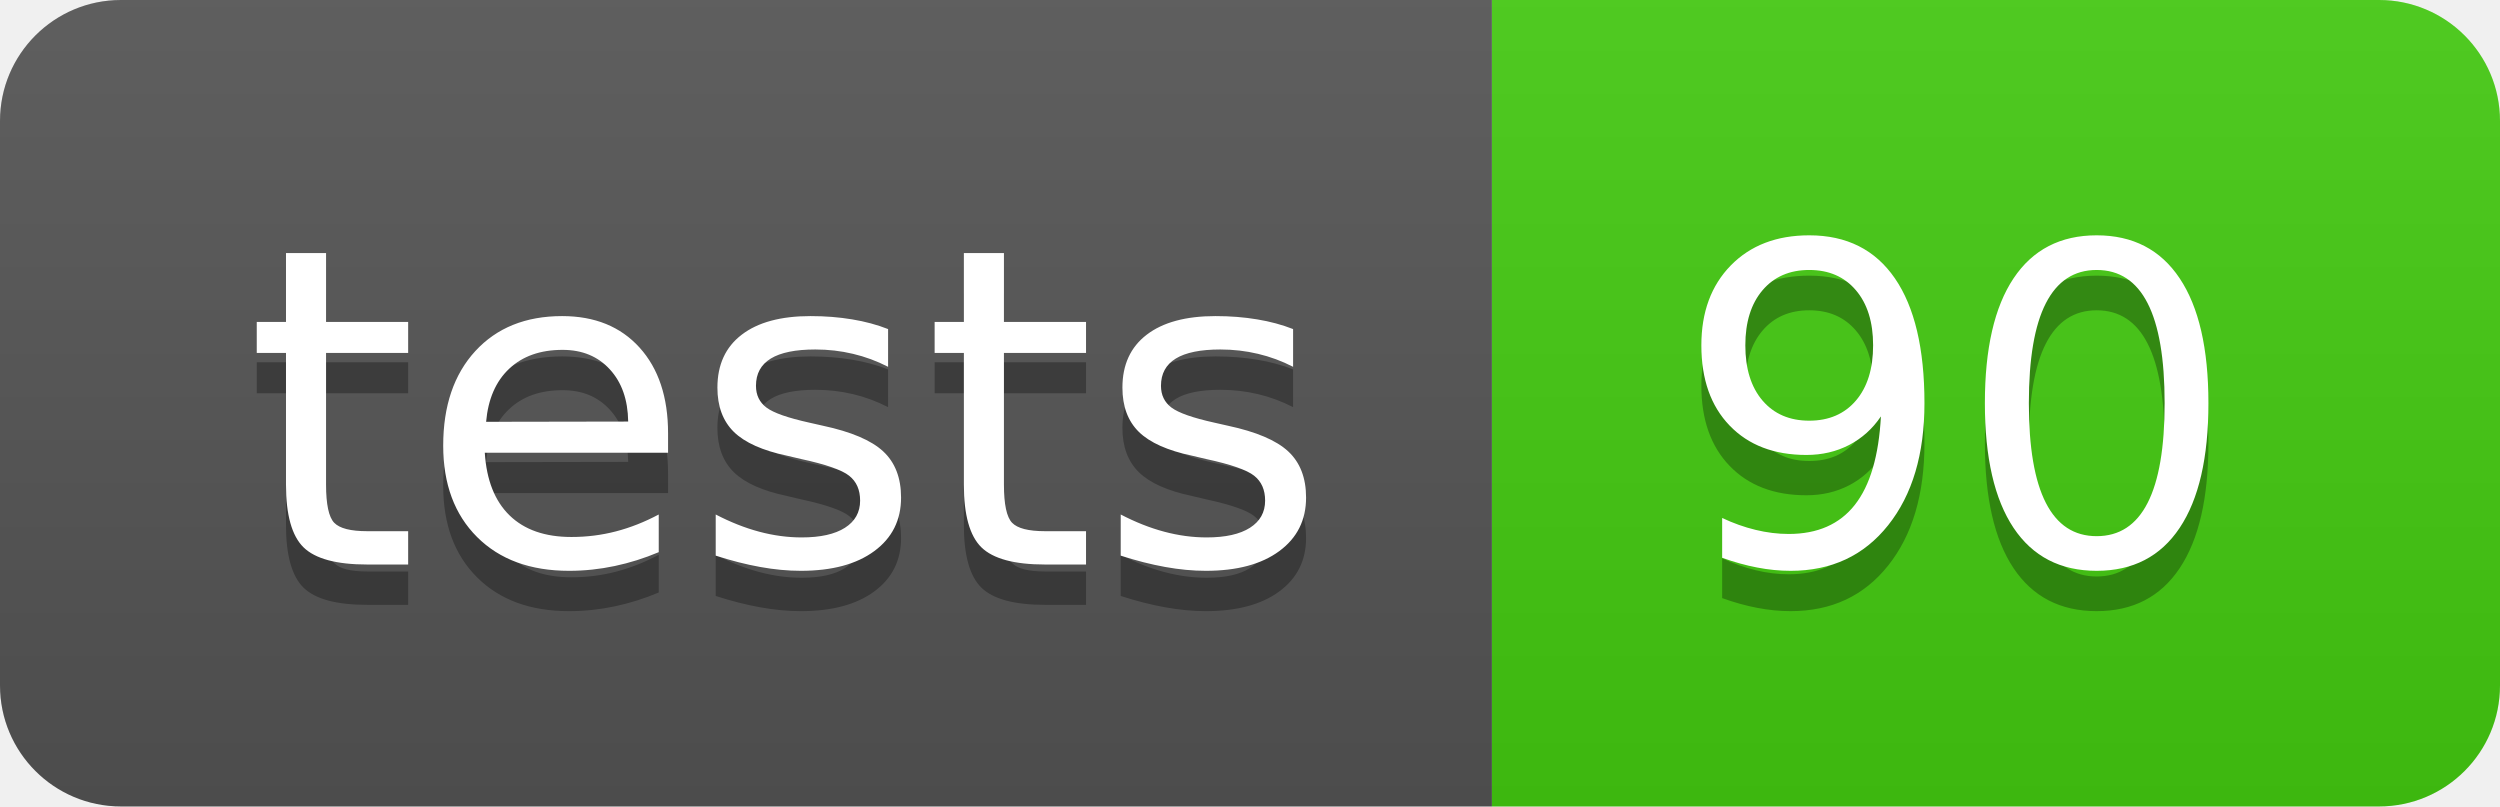
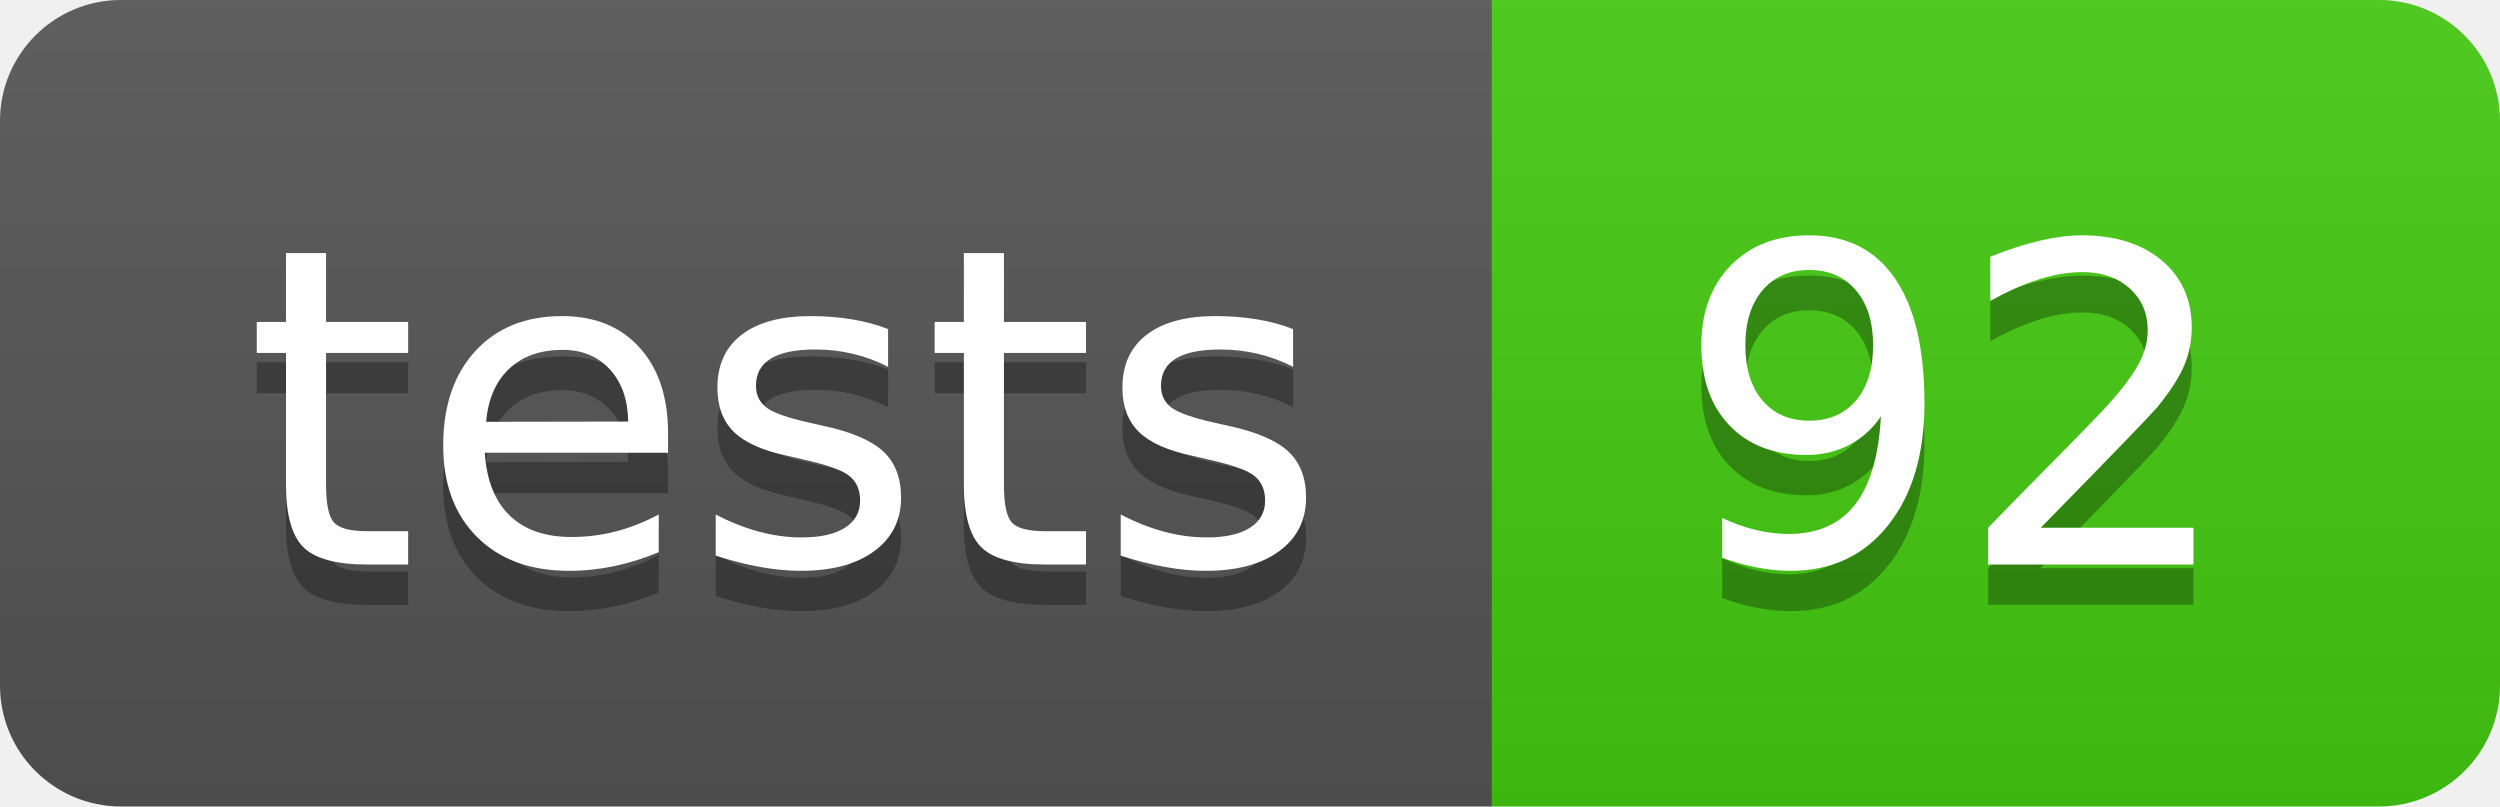
- <svg xmlns="http://www.w3.org/2000/svg" width="62" height="20" role="img" aria-label="tests: 90">
+ <svg xmlns="http://www.w3.org/2000/svg" width="62" height="20" role="img" aria-label="tests: 92">
  <linearGradient id="s" x2="0" y2="100%">
    <stop offset="0" stop-color="#bbb" stop-opacity=".1" />
    <stop offset="1" stop-opacity=".1" />
  </linearGradient>
  <clipPath id="r">
    <rect width="62" height="20" rx="3" fill="#fff" />
  </clipPath>
  <g clip-path="url(#r)">
    <rect width="37" height="20" fill="#555" />
    <rect x="37" width="25" height="20" fill="#4c1" />
    <rect width="62" height="20" fill="url(#s)" />
  </g>
  <g fill="#fff" text-anchor="middle" font-family="Verdana,Geneva,DejaVu Sans,sans-serif" text-rendering="geometricPrecision" font-size="110">
    <text aria-hidden="true" x="195.0" y="150" fill="#010101" fill-opacity=".3" transform="scale(.1)" textLength="270">tests</text>
    <text x="195.0" y="140" transform="scale(.1)" fill="#fff" textLength="270">tests</text>
-     <text aria-hidden="true" x="485.0" y="150" fill="#010101" fill-opacity=".3" transform="scale(.1)" textLength="150">90</text>
-     <text x="485.0" y="140" transform="scale(.1)" fill="#fff" textLength="150">90</text>
+     <text aria-hidden="true" x="485.0" y="150" fill="#010101" fill-opacity=".3" transform="scale(.1)" textLength="150">92</text>
+     <text x="485.0" y="140" transform="scale(.1)" fill="#fff" textLength="150">92</text>
  </g>
</svg>
